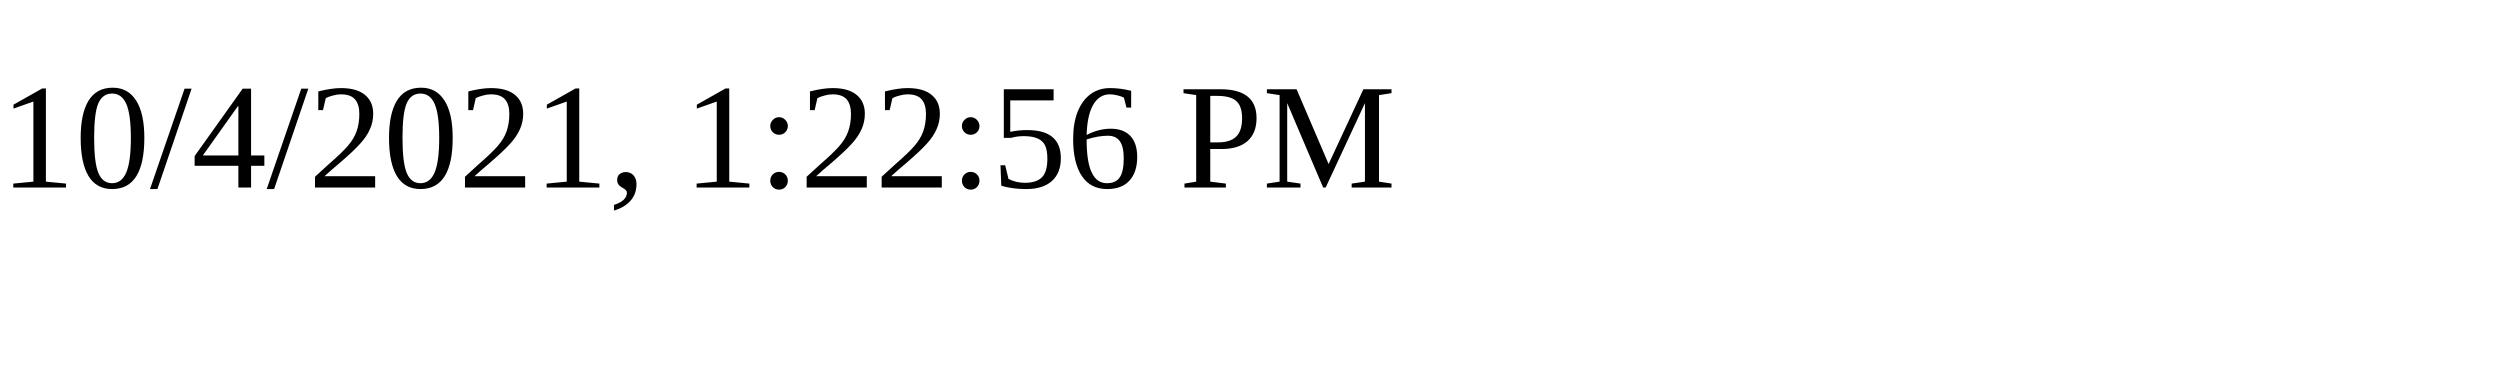
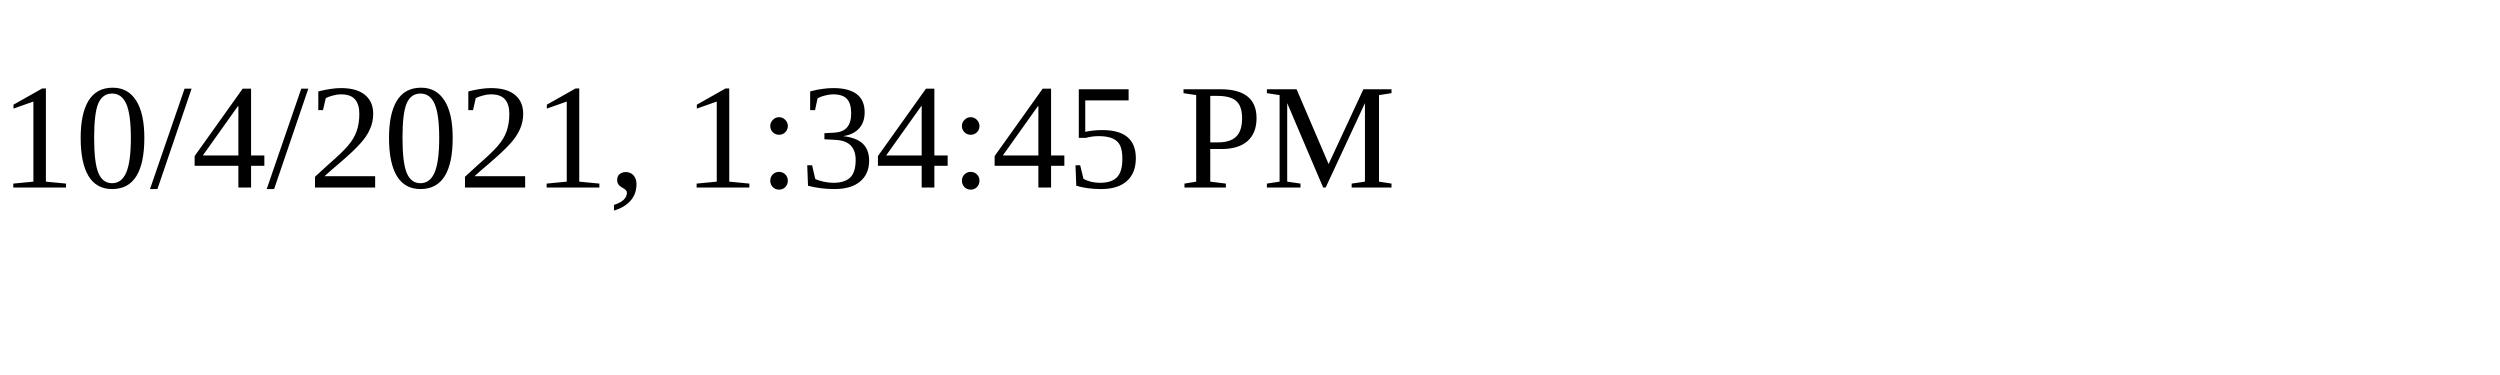
<svg xmlns="http://www.w3.org/2000/svg" height="30" width="200">
-   <text x="0" y="15">10/4/2021, 1:22:56 PM</text>
+   <text x="0" y="15">10/4/2021, 1:34:45 PM</text>
</svg>
